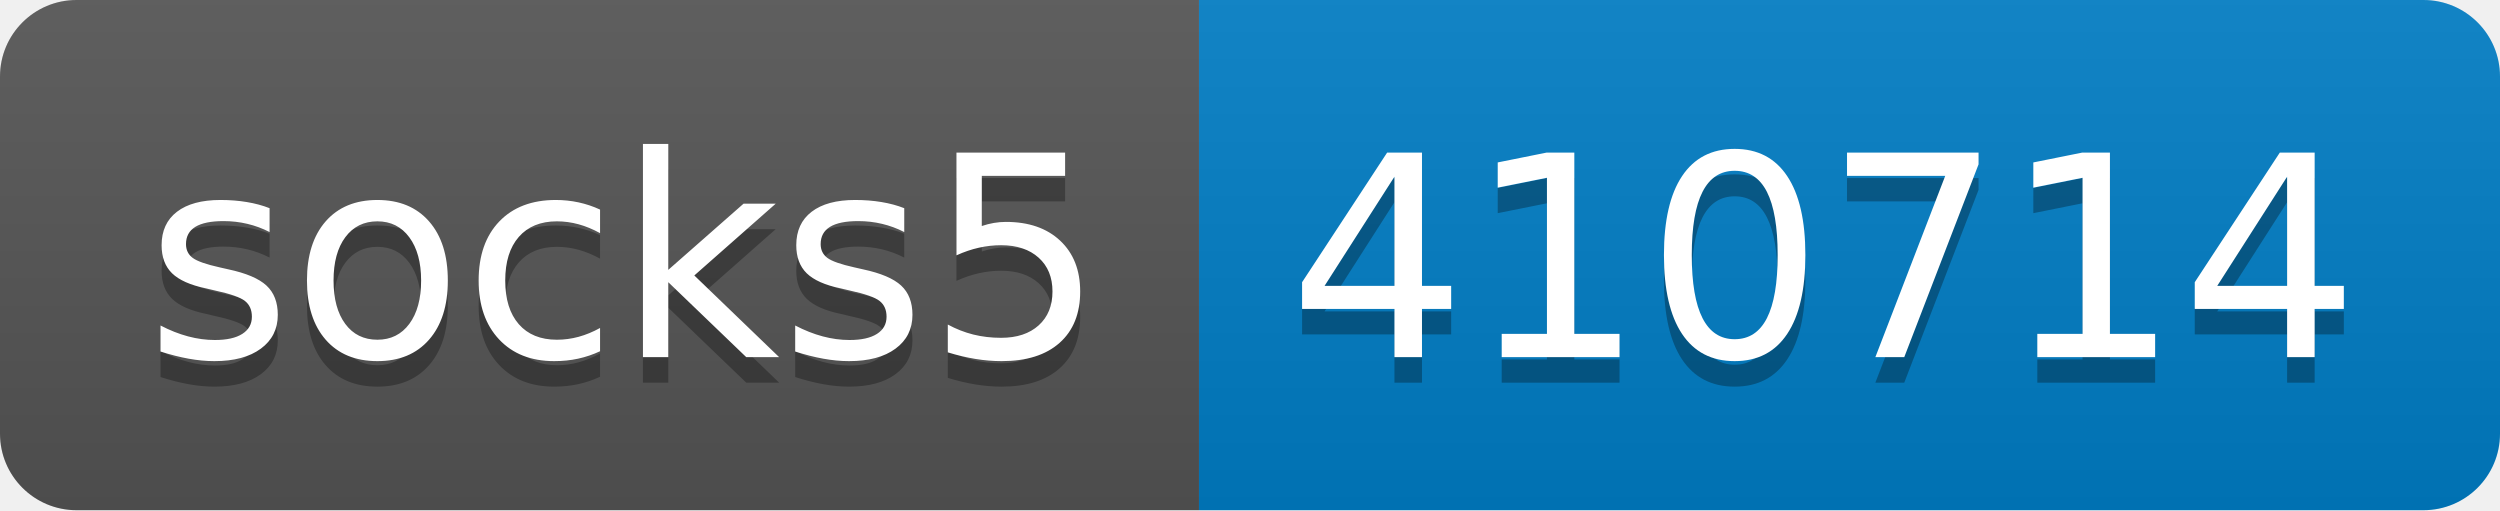
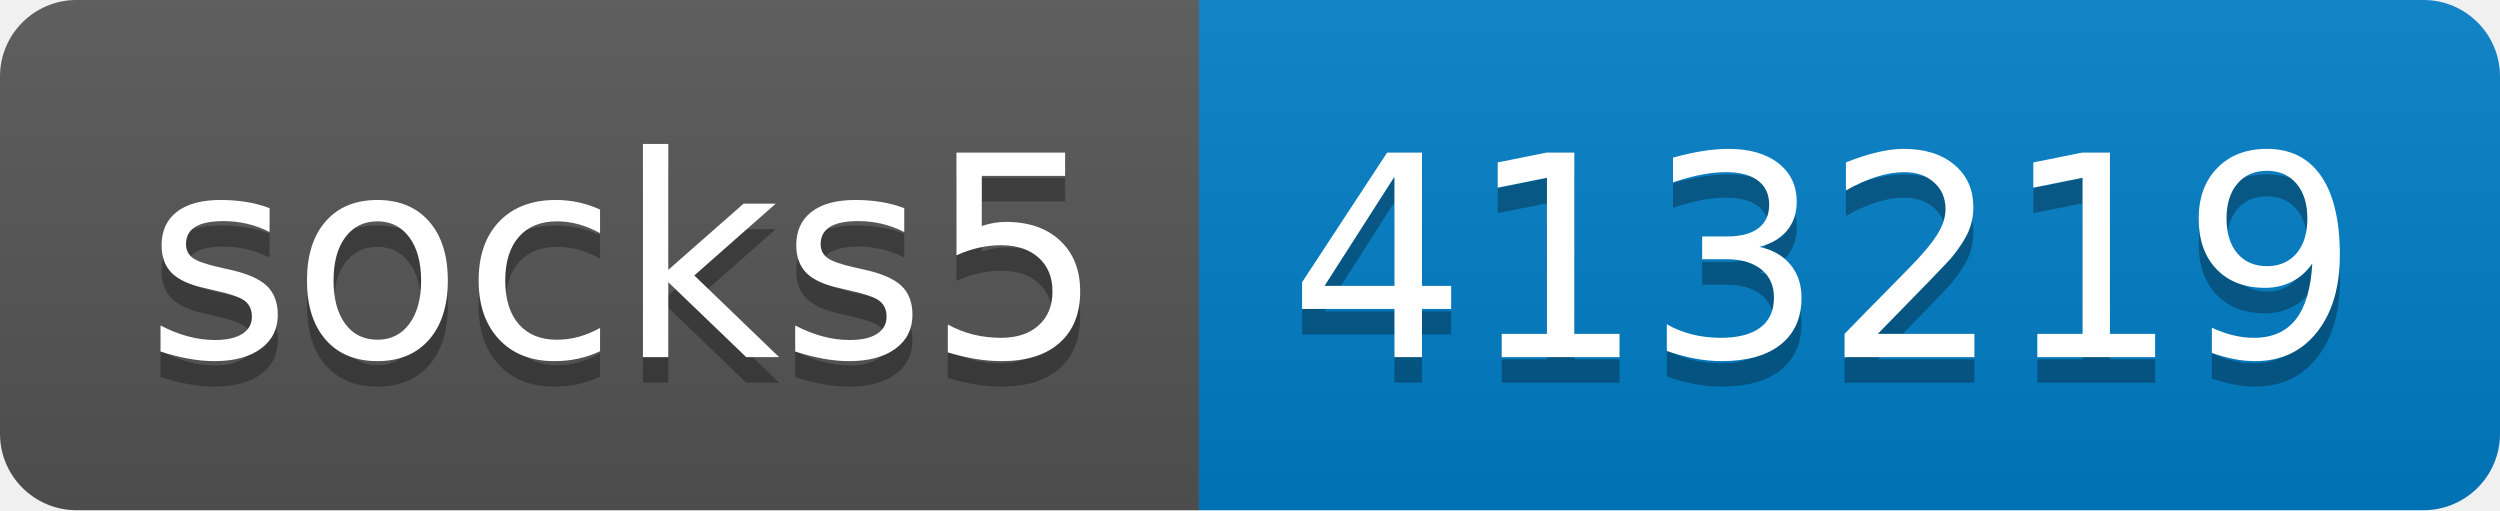
- <svg xmlns="http://www.w3.org/2000/svg" width="98" height="20" role="img" aria-label="socks5: 410714">
+ <svg xmlns="http://www.w3.org/2000/svg" width="98" height="20" role="img" aria-label="socks5: 413219">
  <linearGradient id="s" x2="0" y2="100%">
    <stop offset="0" stop-color="#bbb" stop-opacity=".1" />
    <stop offset="1" stop-opacity=".1" />
  </linearGradient>
  <clipPath id="r">
    <rect width="98" height="20" rx="3" fill="#fff" />
  </clipPath>
  <g clip-path="url(#r)">
    <rect width="47" height="20" fill="#555" />
    <rect x="47" width="51" height="20" fill="#007ec6" />
    <rect width="98" height="20" fill="url(#s)" />
  </g>
  <g fill="#fff" text-anchor="middle" font-family="Verdana,Geneva,DejaVu Sans,sans-serif" text-rendering="geometricPrecision" font-size="110">
    <text aria-hidden="true" x="245" y="150" fill="#010101" fill-opacity=".3" transform="scale(.1)" textLength="370">socks5</text>
    <text x="245" y="140" transform="scale(.1)" fill="#fff" textLength="370">socks5</text>
-     <text aria-hidden="true" x="715" y="150" fill="#010101" fill-opacity=".3" transform="scale(.1)" textLength="410">410714</text>
-     <text x="715" y="140" transform="scale(.1)" fill="#fff" textLength="410">410714</text>
+     <text aria-hidden="true" x="715" y="150" fill="#010101" fill-opacity=".3" transform="scale(.1)" textLength="410">413219</text>
+     <text x="715" y="140" transform="scale(.1)" fill="#fff" textLength="410">413219</text>
  </g>
</svg>
